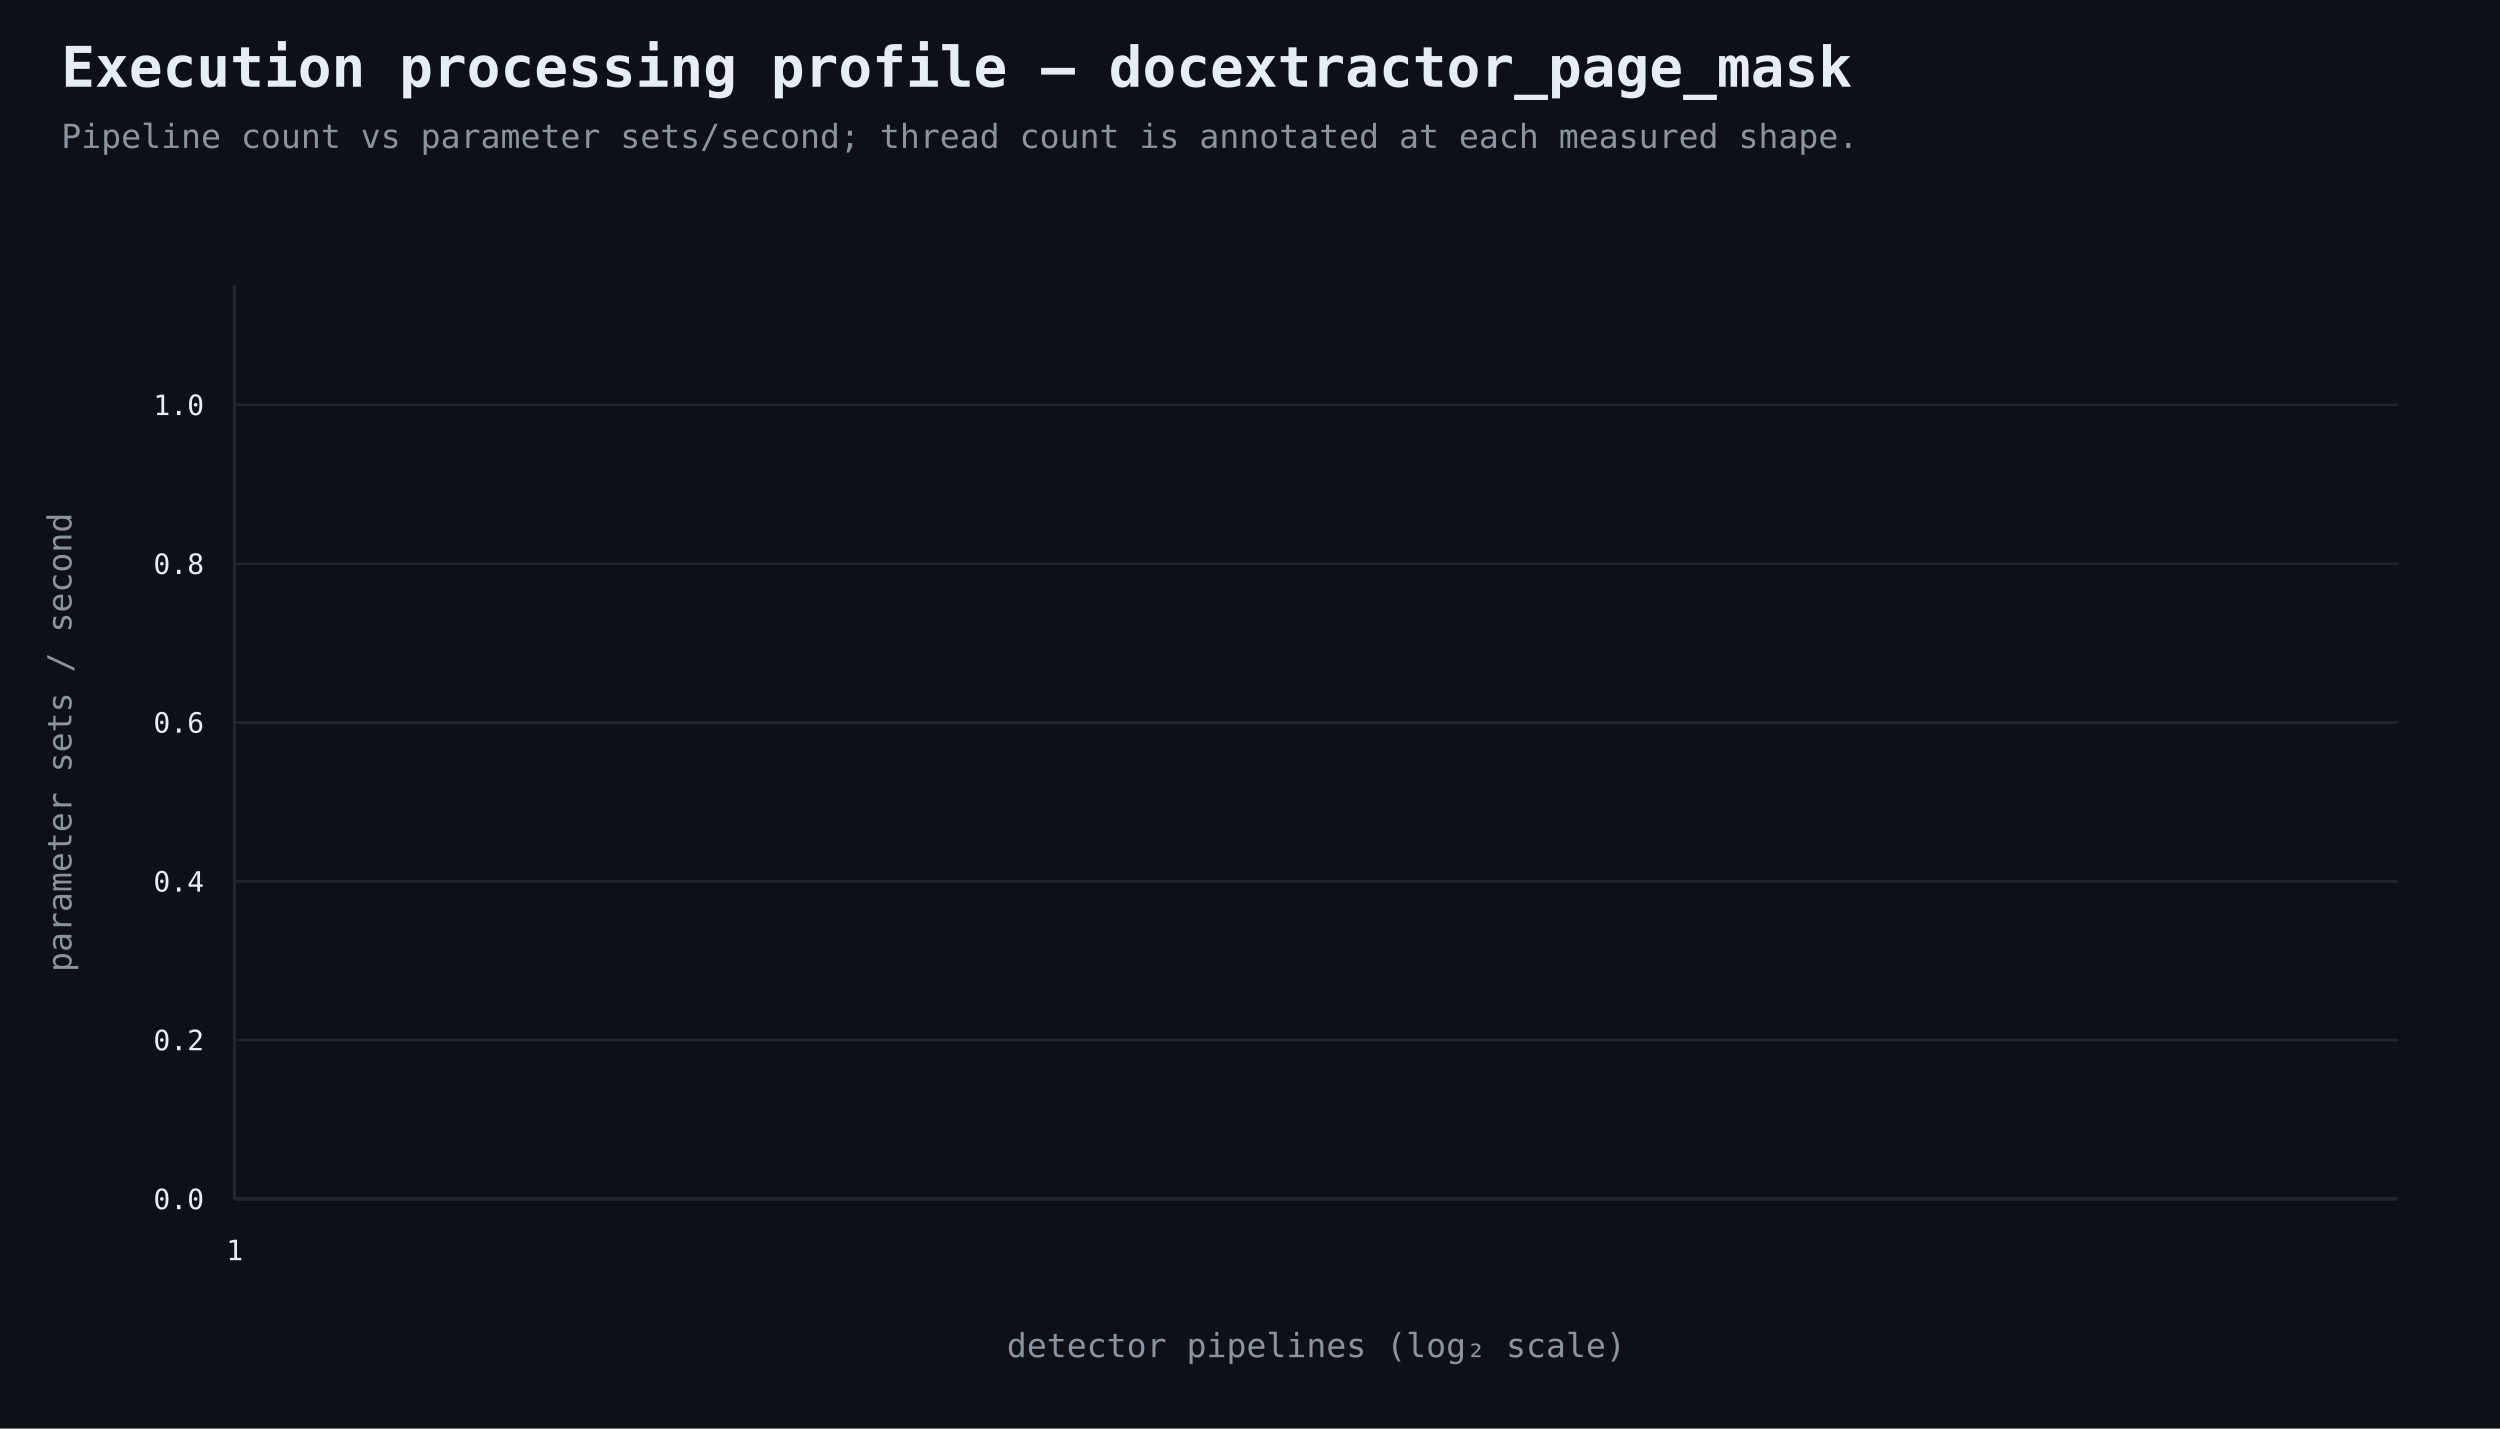
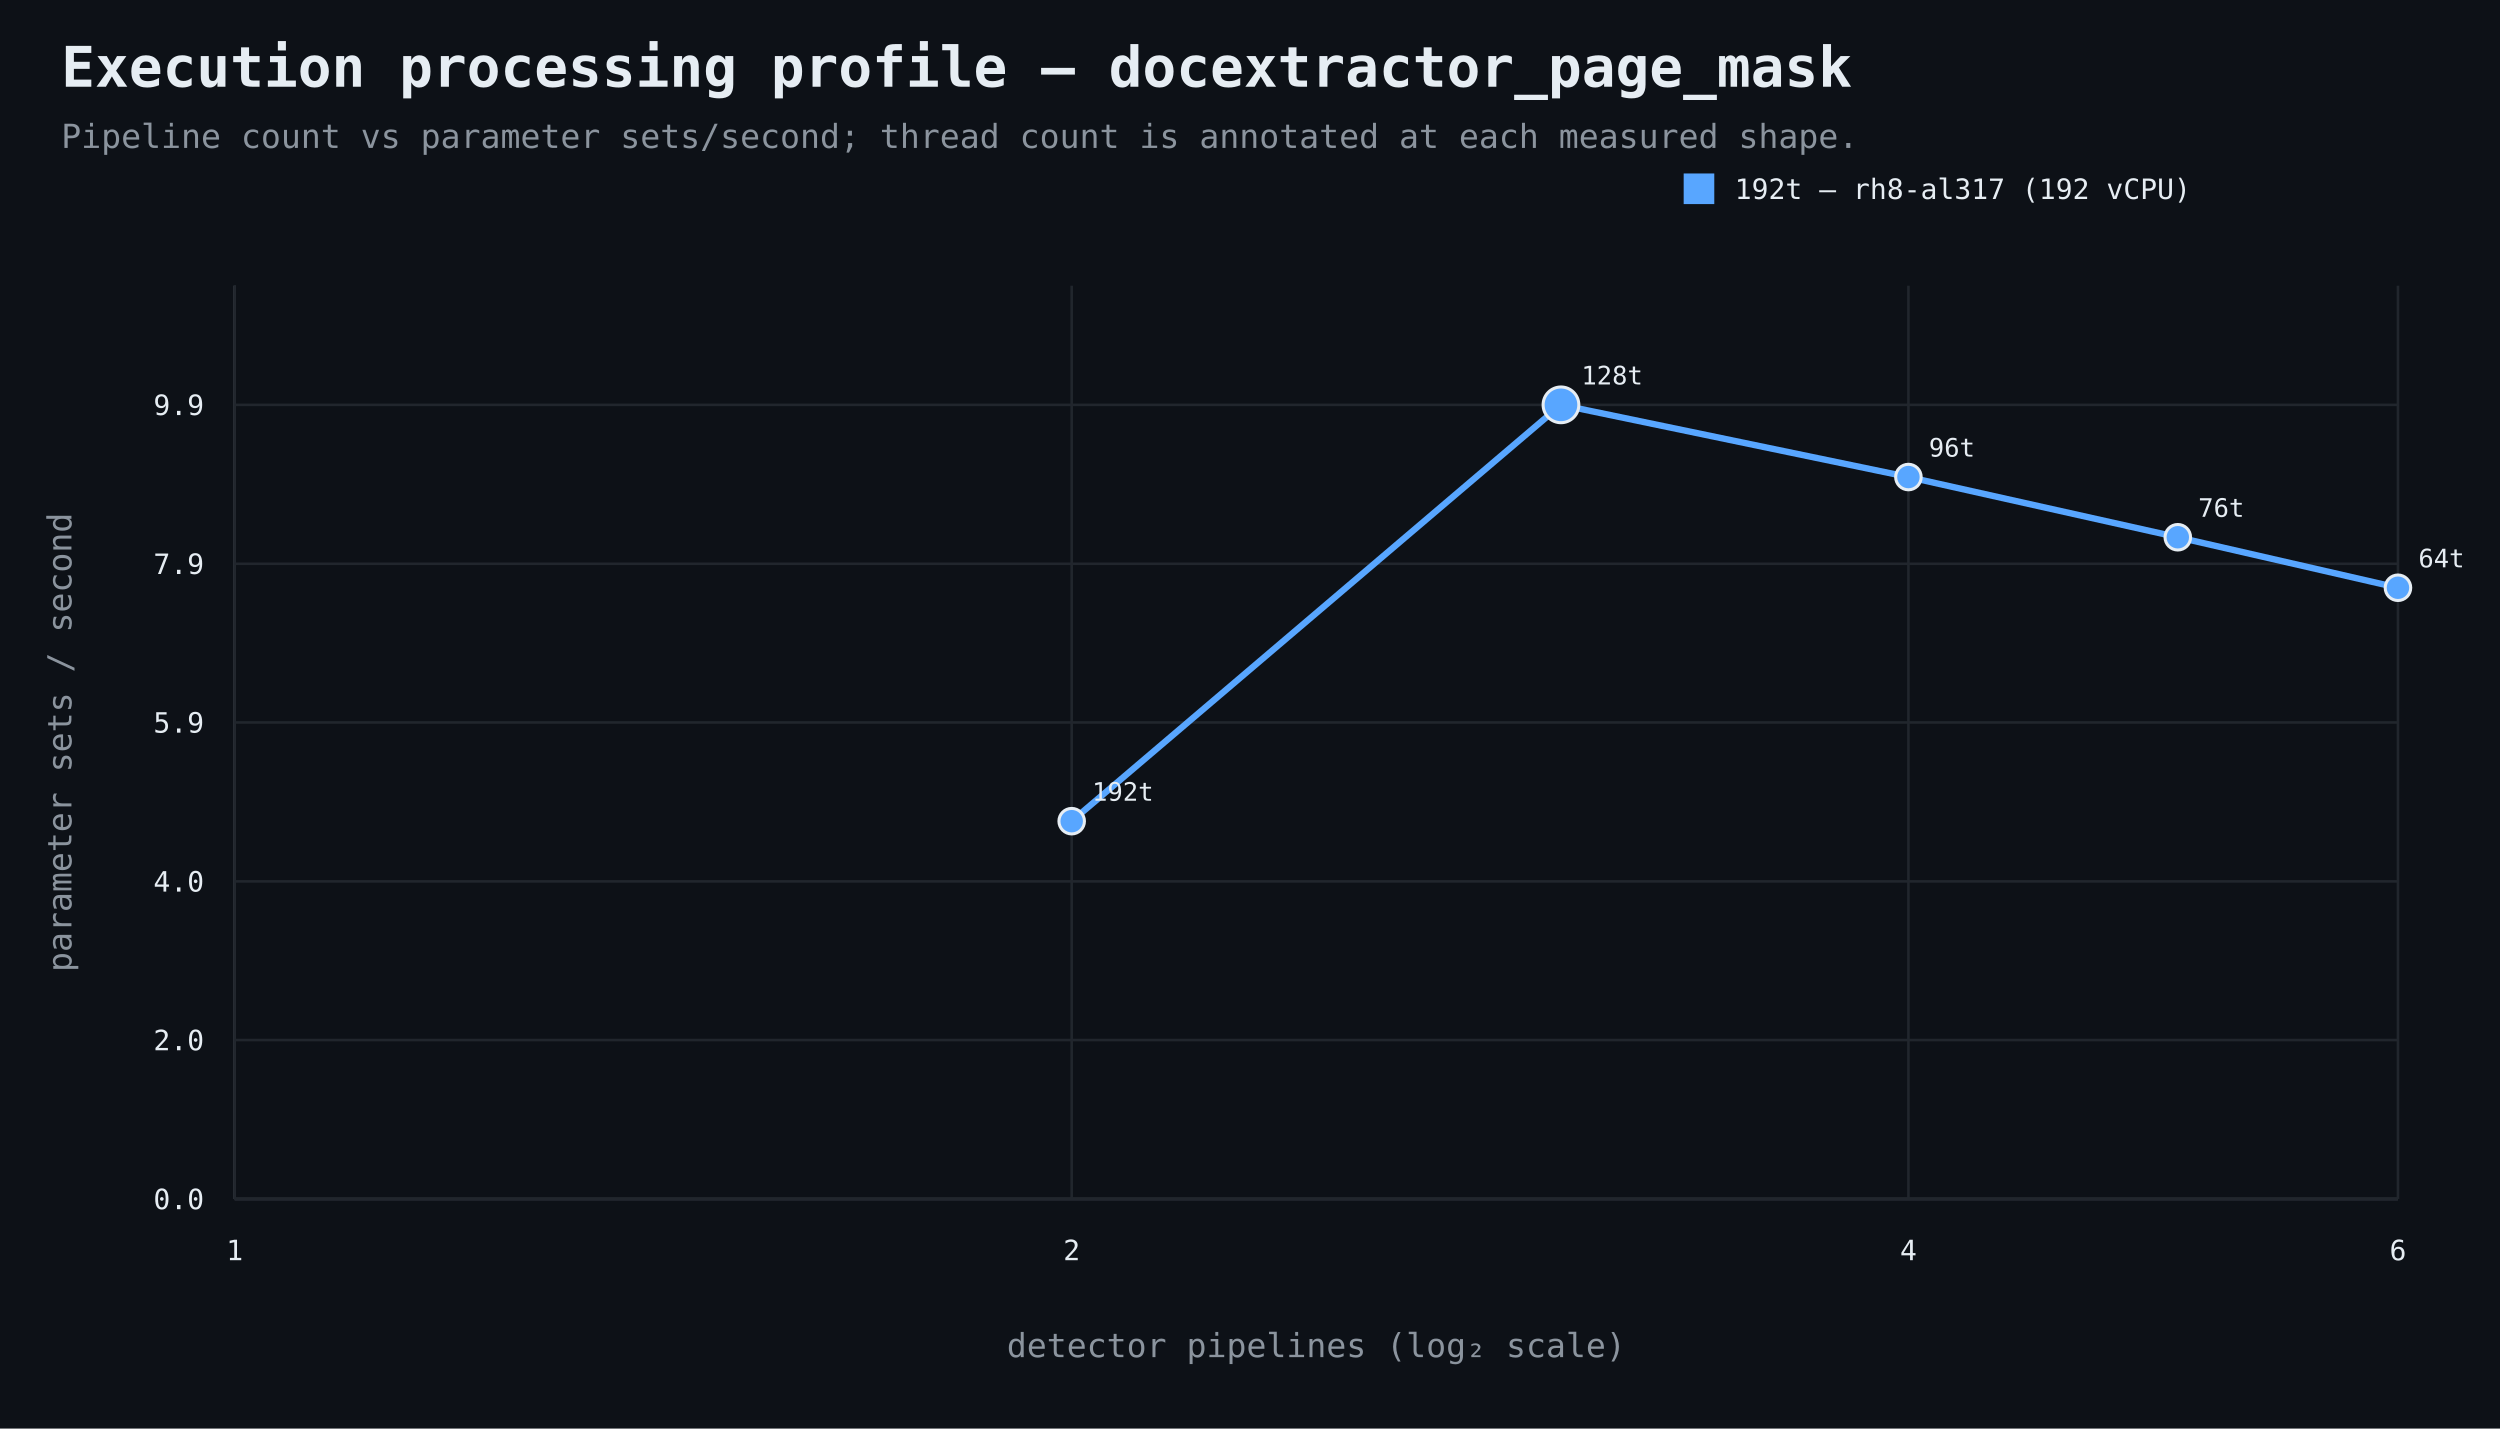
<svg xmlns="http://www.w3.org/2000/svg" width="980" height="560" viewBox="0 0 980 560">
  <rect width="100%" height="100%" fill="#0d1117" />
  <style>text{font-family:ui-monospace,SFMono-Regular,Consolas,monospace;fill:#e6edf3}.muted{fill:#8b949e}.axis{stroke:#484f58;stroke-width:1}.grid{stroke:#21262d;stroke-width:1}.point{stroke:#e6edf3;stroke-width:1.2}</style>
  <text x="24" y="34" font-size="22" font-weight="700">Execution processing profile — docextractor_page_mask</text>
  <text x="24" y="58" font-size="13" class="muted">Pipeline count vs parameter sets/second; thread count is annotated at each measured shape.</text>
  <line x1="92" y1="470" x2="940" y2="470" class="axis" />
  <line x1="92" y1="112" x2="92" y2="470" class="axis" />
  <line x1="92" y1="470.0" x2="940" y2="470.0" class="grid" />
  <text x="80" y="474.0" text-anchor="end" font-size="11">0.0</text>
  <line x1="92" y1="407.7" x2="940" y2="407.7" class="grid" />
-   <text x="80" y="411.7" text-anchor="end" font-size="11">0.2</text>
+   <text x="80" y="411.7" text-anchor="end" font-size="11">2.0</text>
  <line x1="92" y1="345.5" x2="940" y2="345.5" class="grid" />
-   <text x="80" y="349.5" text-anchor="end" font-size="11">0.4</text>
+   <text x="80" y="349.5" text-anchor="end" font-size="11">4.0</text>
  <line x1="92" y1="283.2" x2="940" y2="283.2" class="grid" />
-   <text x="80" y="287.2" text-anchor="end" font-size="11">0.6</text>
+   <text x="80" y="287.2" text-anchor="end" font-size="11">5.9</text>
  <line x1="92" y1="221.0" x2="940" y2="221.0" class="grid" />
-   <text x="80" y="225.0" text-anchor="end" font-size="11">0.8</text>
+   <text x="80" y="225.0" text-anchor="end" font-size="11">7.9</text>
  <line x1="92" y1="158.7" x2="940" y2="158.7" class="grid" />
-   <text x="80" y="162.7" text-anchor="end" font-size="11">1.0</text>
+   <text x="80" y="162.7" text-anchor="end" font-size="11">9.9</text>
  <line x1="92.0" y1="112" x2="92.0" y2="470" class="grid" />
  <text x="92.0" y="494" text-anchor="middle" font-size="11">1</text>
+   <line x1="420.1" y1="112" x2="420.1" y2="470" class="grid" />
+   <text x="420.1" y="494" text-anchor="middle" font-size="11">2</text>
+   <line x1="748.1" y1="112" x2="748.1" y2="470" class="grid" />
+   <text x="748.1" y="494" text-anchor="middle" font-size="11">4</text>
+   <line x1="940.0" y1="112" x2="940.0" y2="470" class="grid" />
+   <text x="940.0" y="494" text-anchor="middle" font-size="11">6</text>
  <text x="516.0" y="532" text-anchor="middle" font-size="13" class="muted">detector pipelines (log₂ scale)</text>
  <text x="28" y="291.0" text-anchor="middle" font-size="13" class="muted" transform="rotate(-90 28 291.0)">parameter sets / second</text>
+   <path d="M 420.1 321.9 L 611.9 158.7 L 748.1 187.0 L 853.7 210.6 L 940.0 230.4" fill="none" stroke="#58a6ff" stroke-width="2.5" />
+   <circle cx="420.1" cy="321.9" r="5" fill="#58a6ff" class="point" />
+   <text x="428.1" y="313.9" text-anchor="start" font-size="10">192t</text>
+   <circle cx="611.9" cy="158.7" r="7" fill="#58a6ff" class="point" />
+   <text x="619.9" y="150.7" text-anchor="start" font-size="10">128t</text>
+   <circle cx="748.1" cy="187.0" r="5" fill="#58a6ff" class="point" />
+   <text x="756.1" y="179.0" text-anchor="start" font-size="10">96t</text>
+   <circle cx="853.7" cy="210.6" r="5" fill="#58a6ff" class="point" />
+   <text x="861.7" y="202.6" text-anchor="start" font-size="10">76t</text>
+   <circle cx="940.0" cy="230.4" r="5" fill="#58a6ff" class="point" />
+   <text x="948.0" y="222.4" text-anchor="start" font-size="10">64t</text>
+   <rect x="660" y="68" width="12" height="12" fill="#58a6ff" />
+   <text x="680" y="78" font-size="11">192t — rh8-al317 (192 vCPU)</text>
</svg>
